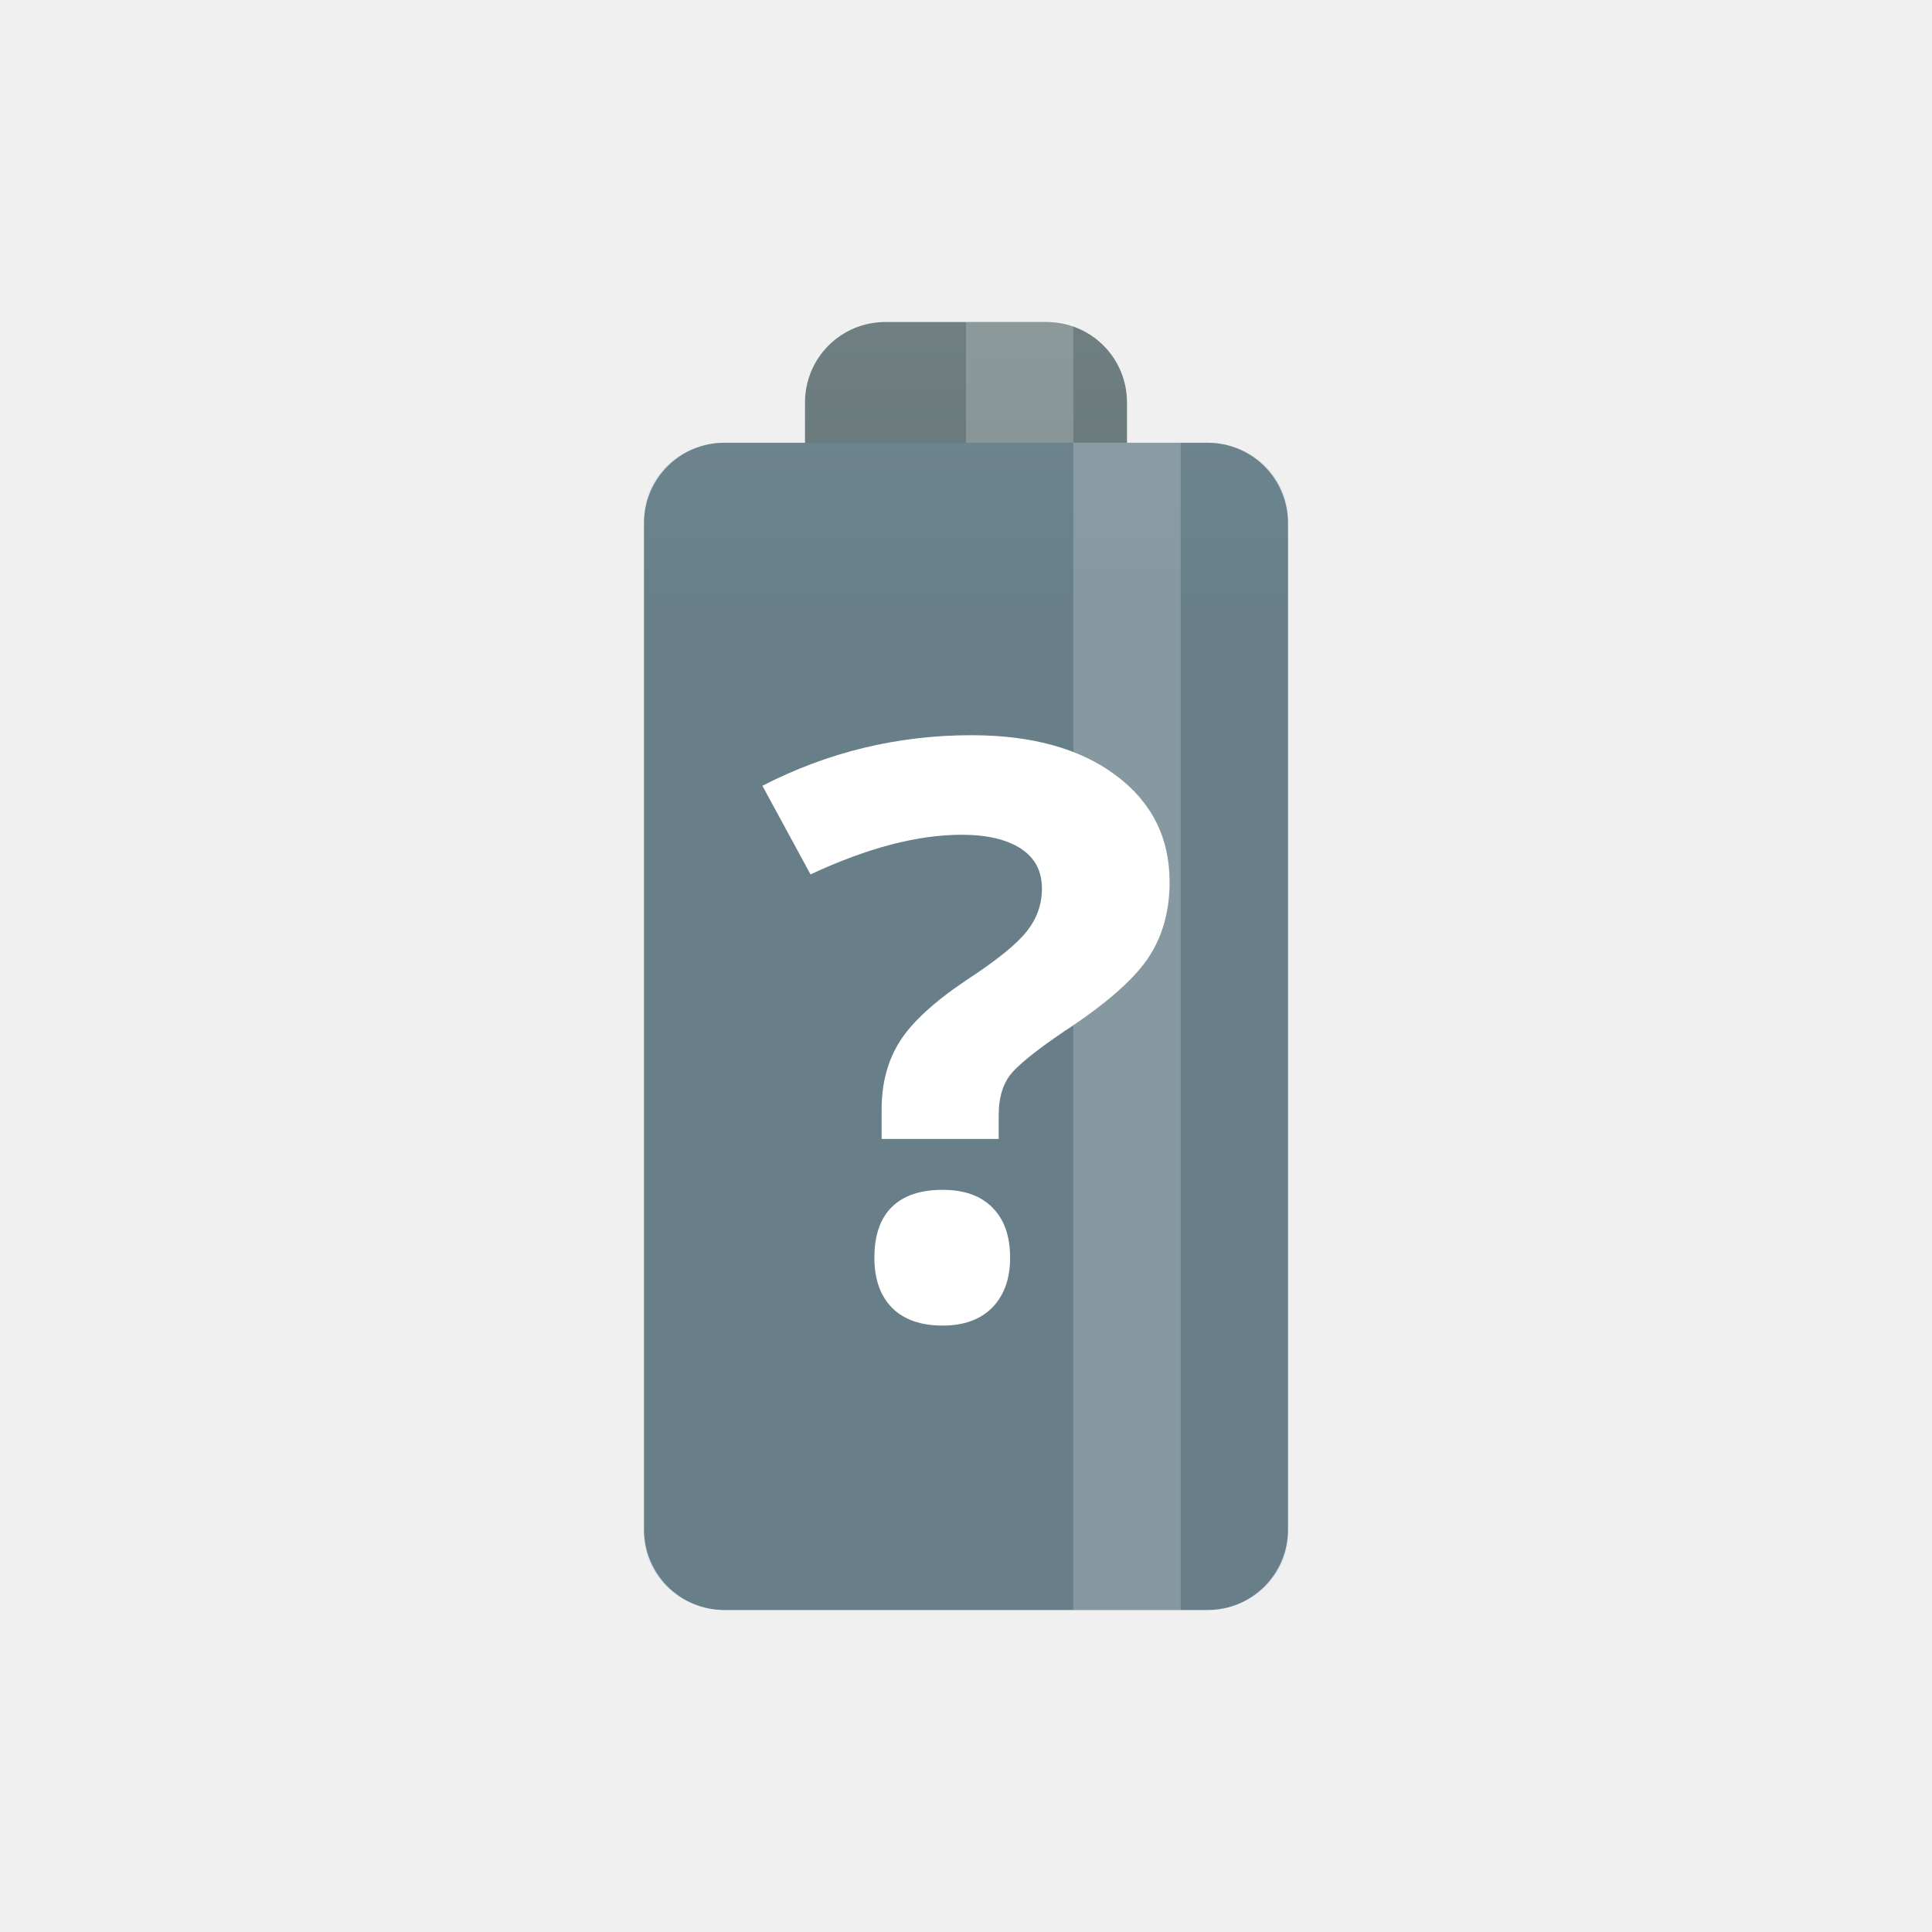
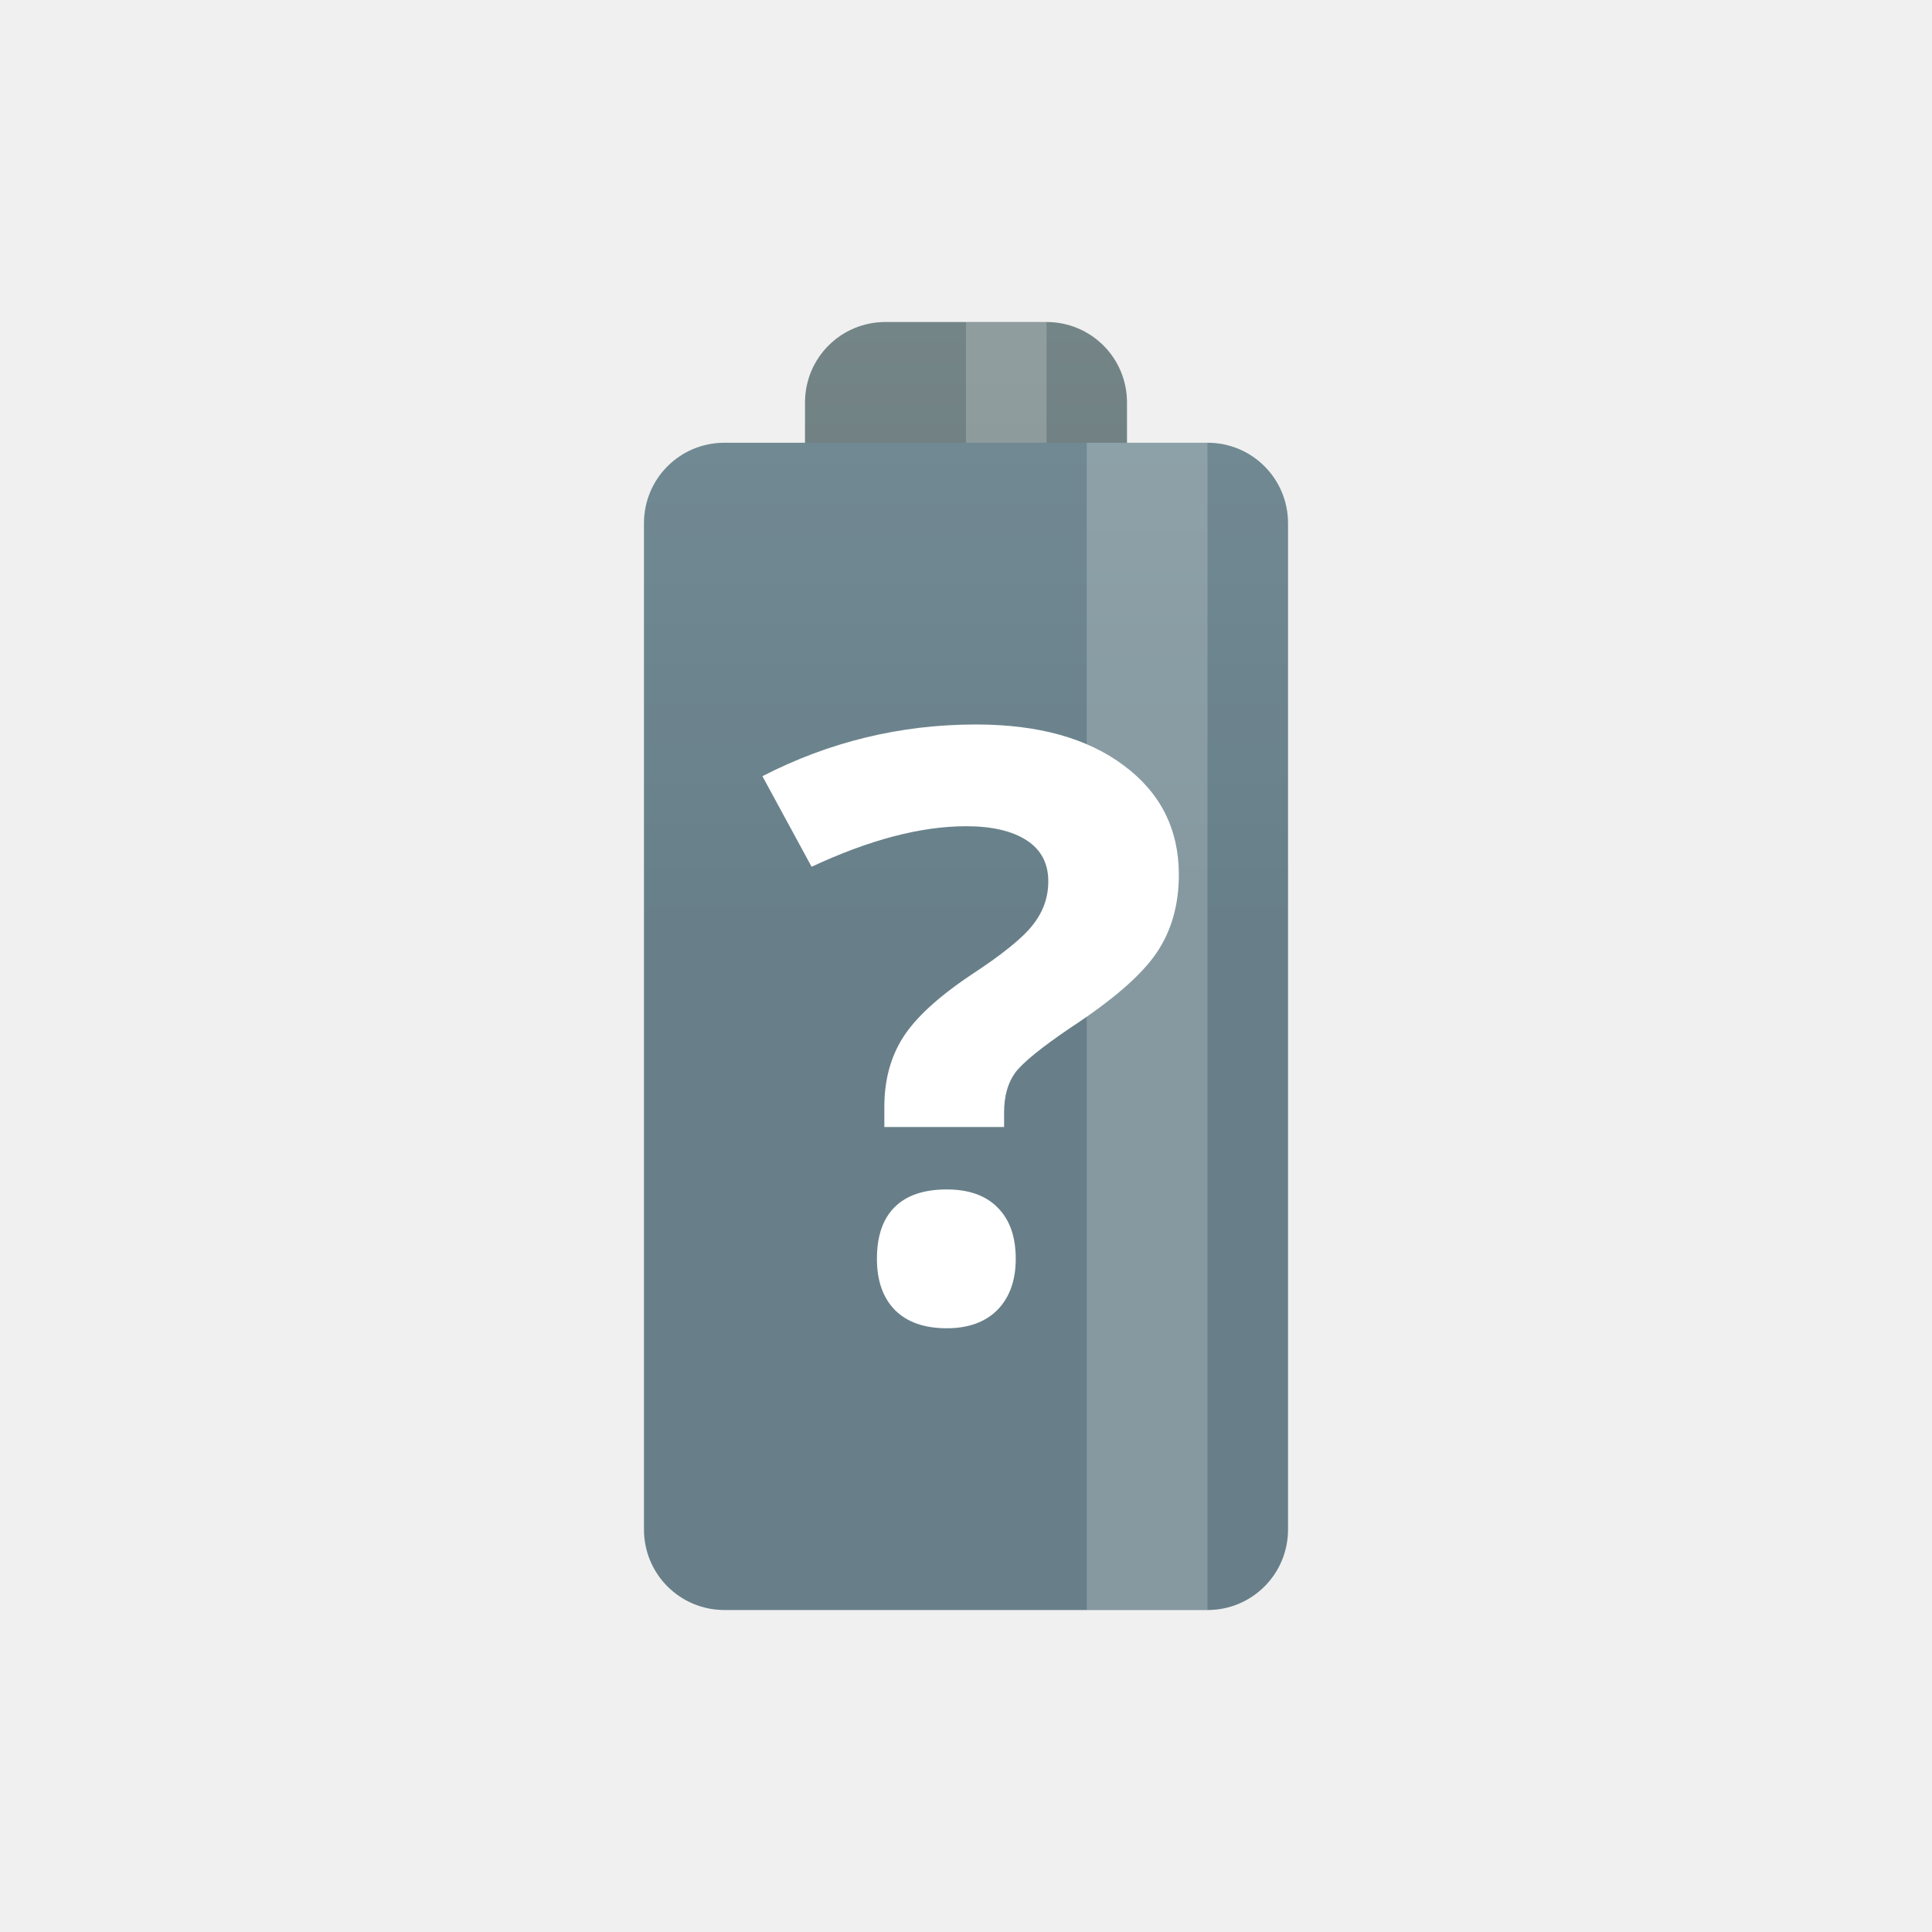
- <svg xmlns="http://www.w3.org/2000/svg" xmlns:xlink="http://www.w3.org/1999/xlink" width="48" height="48" viewBox="0 0 48 48" id="svg2" version="1.1">
-   <defs id="defs8">
-     <linearGradient xlink:href="#linearGradient3784" id="linearGradient3790" x1="22.454" y1="-7" x2="22.454" y2="23" gradientUnits="userSpaceOnUse" />
+ <svg xmlns="http://www.w3.org/2000/svg" xmlns:xlink="http://www.w3.org/1999/xlink" viewBox="0 0 48 48" id="svg2" version="1.1" width="100%" height="100%">
+   <defs id="defs12">
    <linearGradient id="linearGradient3784">
      <stop style="stop-color:#839496;stop-opacity:1;" offset="0" id="stop3786" />
      <stop style="stop-color:#667678;stop-opacity:1;" offset="1" id="stop3788" />
    </linearGradient>
-     <linearGradient gradientTransform="matrix(0.75,0,0,0.75,-1.999999,-2)" y2="23" x2="22.454" y1="-7" x1="22.454" gradientUnits="userSpaceOnUse" id="linearGradient3011" xlink:href="#linearGradient3784" />
+     <linearGradient id="linearGradient3776">
+       <stop style="stop-color:#268bd2;stop-opacity:1;" offset="0" id="stop3778" />
+       <stop style="stop-color:#1d699f;stop-opacity:1;" offset="1" id="stop3780" />
+     </linearGradient>
+     <linearGradient xlink:href="#linearGradient3784" id="linearGradient3790" x1="22.454" y1="-7" x2="22.454" y2="23" gradientUnits="userSpaceOnUse" />
+     <linearGradient gradientUnits="userSpaceOnUse" y2="23" x2="22.454" y1="-7" x1="22.454" id="linearGradient3790-5" xlink:href="#linearGradient3784" />
+     <linearGradient gradientTransform="matrix(0.75,0,0,0.75,-1.999999,-2)" y2="23" x2="22.454" y1="-7" x1="22.454" gradientUnits="userSpaceOnUse" id="linearGradient4157" xlink:href="#linearGradient3784" />
+     <linearGradient gradientTransform="matrix(0.75,0,0,0.75,-1.999999,-2)" y2="23" x2="22.454" y1="-7" x1="22.454" gradientUnits="userSpaceOnUse" id="linearGradient4158" xlink:href="#linearGradient3784" />
  </defs>
-   <path style="fill:url(#linearGradient3011);fill-opacity:1;stroke:none" d="m 22,8 c -1.108,0 -2,0.892 -2,2 l 0,1 -2,0 c -1.108,0 -2,0.892 -2,2 l 0,25 c 0,1.108 0.892,2 2,2 L 30,40 c 1.108,0 2,-0.892 2,-2 l 0,-25 c 0,-1.108 -0.892,-2 -2,-2 l -2,0 0,-1 c 0,-1.108 -0.892,-2 -2,-2 l -4,0 z" id="rect2995" />
-   <path style="opacity:0.2;fill:#6fa7ce;fill-opacity:1;stroke:none" d="m 18,11 12,0 c 1.108,0 2,0.847 2,1.898 l 0,25.204 C 32,39.153 31.108,40 30,40 l -12,0 c -1.108,0 -2,-0.847 -2,-1.898 L 16,12.898 c 0,-1.052 0.892,-1.898 2,-1.898 z" id="rect3770" />
-   <rect style="opacity:0.2;fill:#ffffff;fill-opacity:1;stroke:none" id="rect3774" width="2.667" height="3" x="24" y="8" />
-   <rect style="opacity:0.2;fill:#ffffff;fill-opacity:1;stroke:none" id="rect3772" width="2.667" height="29" x="26.667" y="11" ry="0" />
-   <g id="g4269" transform="matrix(1.686104,0,0,1.686104,-2.977662,-0.1208515)" style="fill:#ffffff;fill-opacity:1">
-     <path style="line-height:125%;letter-spacing:0;word-spacing:0;fill:#ffffff;fill-opacity:1" d="m 14.757,16.854 0,-0.441 c -1e-6,-0.381 0.089,-0.713 0.267,-0.995 0.178,-0.282 0.503,-0.582 0.976,-0.9 0.456,-0.298 0.755,-0.54 0.898,-0.727 0.148,-0.187 0.221,-0.395 0.221,-0.626 -5e-6,-0.258 -0.104,-0.455 -0.312,-0.59 -0.208,-0.135 -0.499,-0.203 -0.872,-0.203 -0.651,7e-6 -1.393,0.195 -2.226,0.584 L 13,11.65 c 0.967,-0.497 1.993,-0.745 3.078,-0.745 0.894,9e-6 1.603,0.197 2.128,0.59 0.529,0.393 0.794,0.918 0.794,1.574 -6e-6,0.437 -0.108,0.815 -0.325,1.132 -0.217,0.318 -0.629,0.675 -1.236,1.073 -0.416,0.282 -0.681,0.497 -0.794,0.644 -0.108,0.147 -0.163,0.34 -0.163,0.578 l 0,0.358 -1.725,0" id="path4220-7" />
+   <path style="fill:url(#linearGradient3790);fill-opacity:1;stroke:none" d="M 22 8 C 20.892 8 20 8.892 20 10 L 20 11 L 18 11 C 16.892 11 16 11.892 16 13 L 16 38 C 16 39.108 16.892 40 18 40 L 30 40 C 31.108 40 32 39.108 32 38 L 32 13 C 32 11.892 31.108 11 30 11 L 28 11 L 28 10 C 28 8.892 27.108 8 26 8 L 22 8 z " id="rect2995" />
+   <rect style="fill:#ffffff;fill-opacity:1;stroke:none;opacity:0.2" id="rect3774" width="2" height="3" x="24" y="8" />
+   <rect ry="2" rx="2" y="11" x="16" height="29" width="16" id="rect4174" style="opacity:0.2;fill:#6fa7ce;fill-opacity:1;fill-rule:nonzero;stroke:none;stroke-width:3;stroke-linecap:butt;stroke-linejoin:miter;stroke-miterlimit:4;stroke-dasharray:none;stroke-dashoffset:0;stroke-opacity:1" />
+   <rect style="opacity:0.2;fill:#ffffff;fill-opacity:1;stroke:none" id="rect3772" width="3" height="29" x="27" y="11" />
+   <g id="g4269" transform="matrix(1.724424,0,0,1.724424,-3.475828,-0.8054139)" style="fill:#ffffff;fill-opacity:1">
+     <path style="line-height:125%;letter-spacing:0;word-spacing:0;fill:#ffffff;fill-opacity:1" d="m 14.757,16.704 0,-0.292 c 0,-0.381 0.089,-0.713 0.267,-0.995 0.178,-0.282 0.503,-0.582 0.976,-0.9 0.456,-0.298 0.755,-0.54 0.898,-0.727 0.148,-0.187 0.221,-0.395 0.221,-0.626 -5e-6,-0.258 -0.104,-0.455 -0.312,-0.59 -0.208,-0.135 -0.499,-0.203 -0.872,-0.203 -0.651,7e-6 -1.393,0.195 -2.226,0.584 L 13,11.65 c 0.967,-0.497 1.993,-0.745 3.078,-0.745 0.894,9e-6 1.603,0.197 2.128,0.59 0.529,0.393 0.794,0.918 0.794,1.574 -6e-6,0.437 -0.108,0.815 -0.325,1.132 -0.217,0.318 -0.629,0.675 -1.236,1.073 -0.416,0.282 -0.681,0.497 -0.794,0.644 -0.108,0.147 -0.163,0.34 -0.163,0.578 l 0,0.208 -1.725,0" id="path4220-7" />
    <path style="line-height:125%;letter-spacing:0;word-spacing:0;fill:#ffffff;fill-opacity:1" d="m 14.65,18.604 c -2e-6,-0.329 0.086,-0.578 0.257,-0.747 0.171,-0.169 0.421,-0.253 0.749,-0.253 0.316,2e-6 0.56,0.086 0.731,0.259 0.175,0.173 0.263,0.42 0.263,0.741 -4e-6,0.31 -0.088,0.555 -0.263,0.735 -0.175,0.176 -0.419,0.265 -0.731,0.265 -0.32,0 -0.568,-0.086 -0.743,-0.259 -0.175,-0.176 -0.263,-0.424 -0.263,-0.741" id="path4224-7" />
  </g>
</svg>
